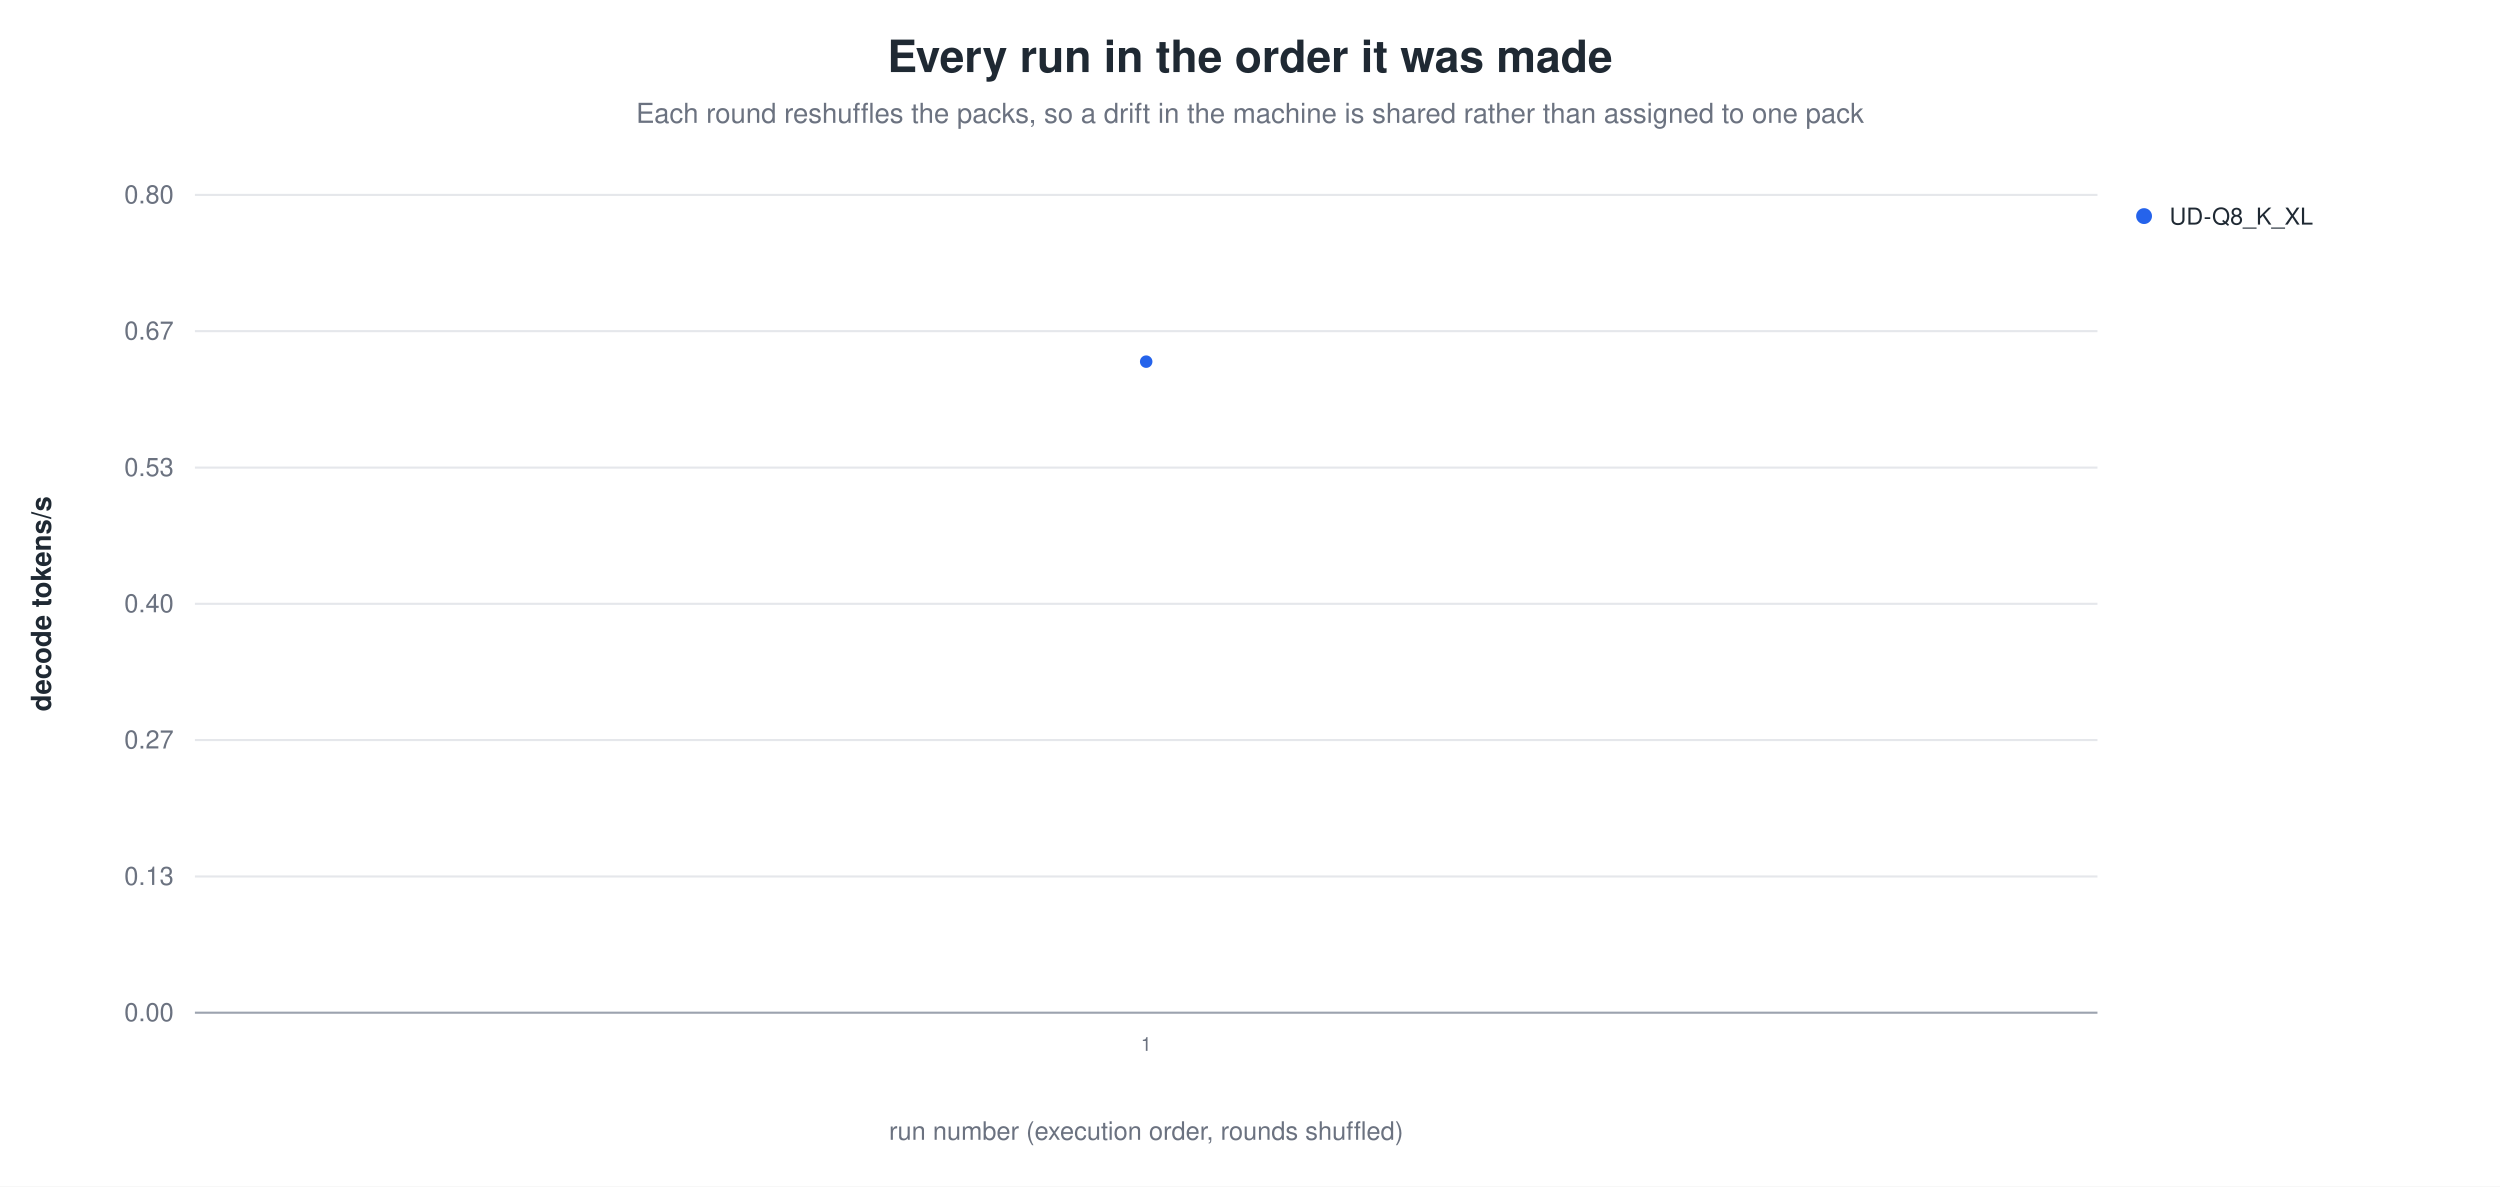
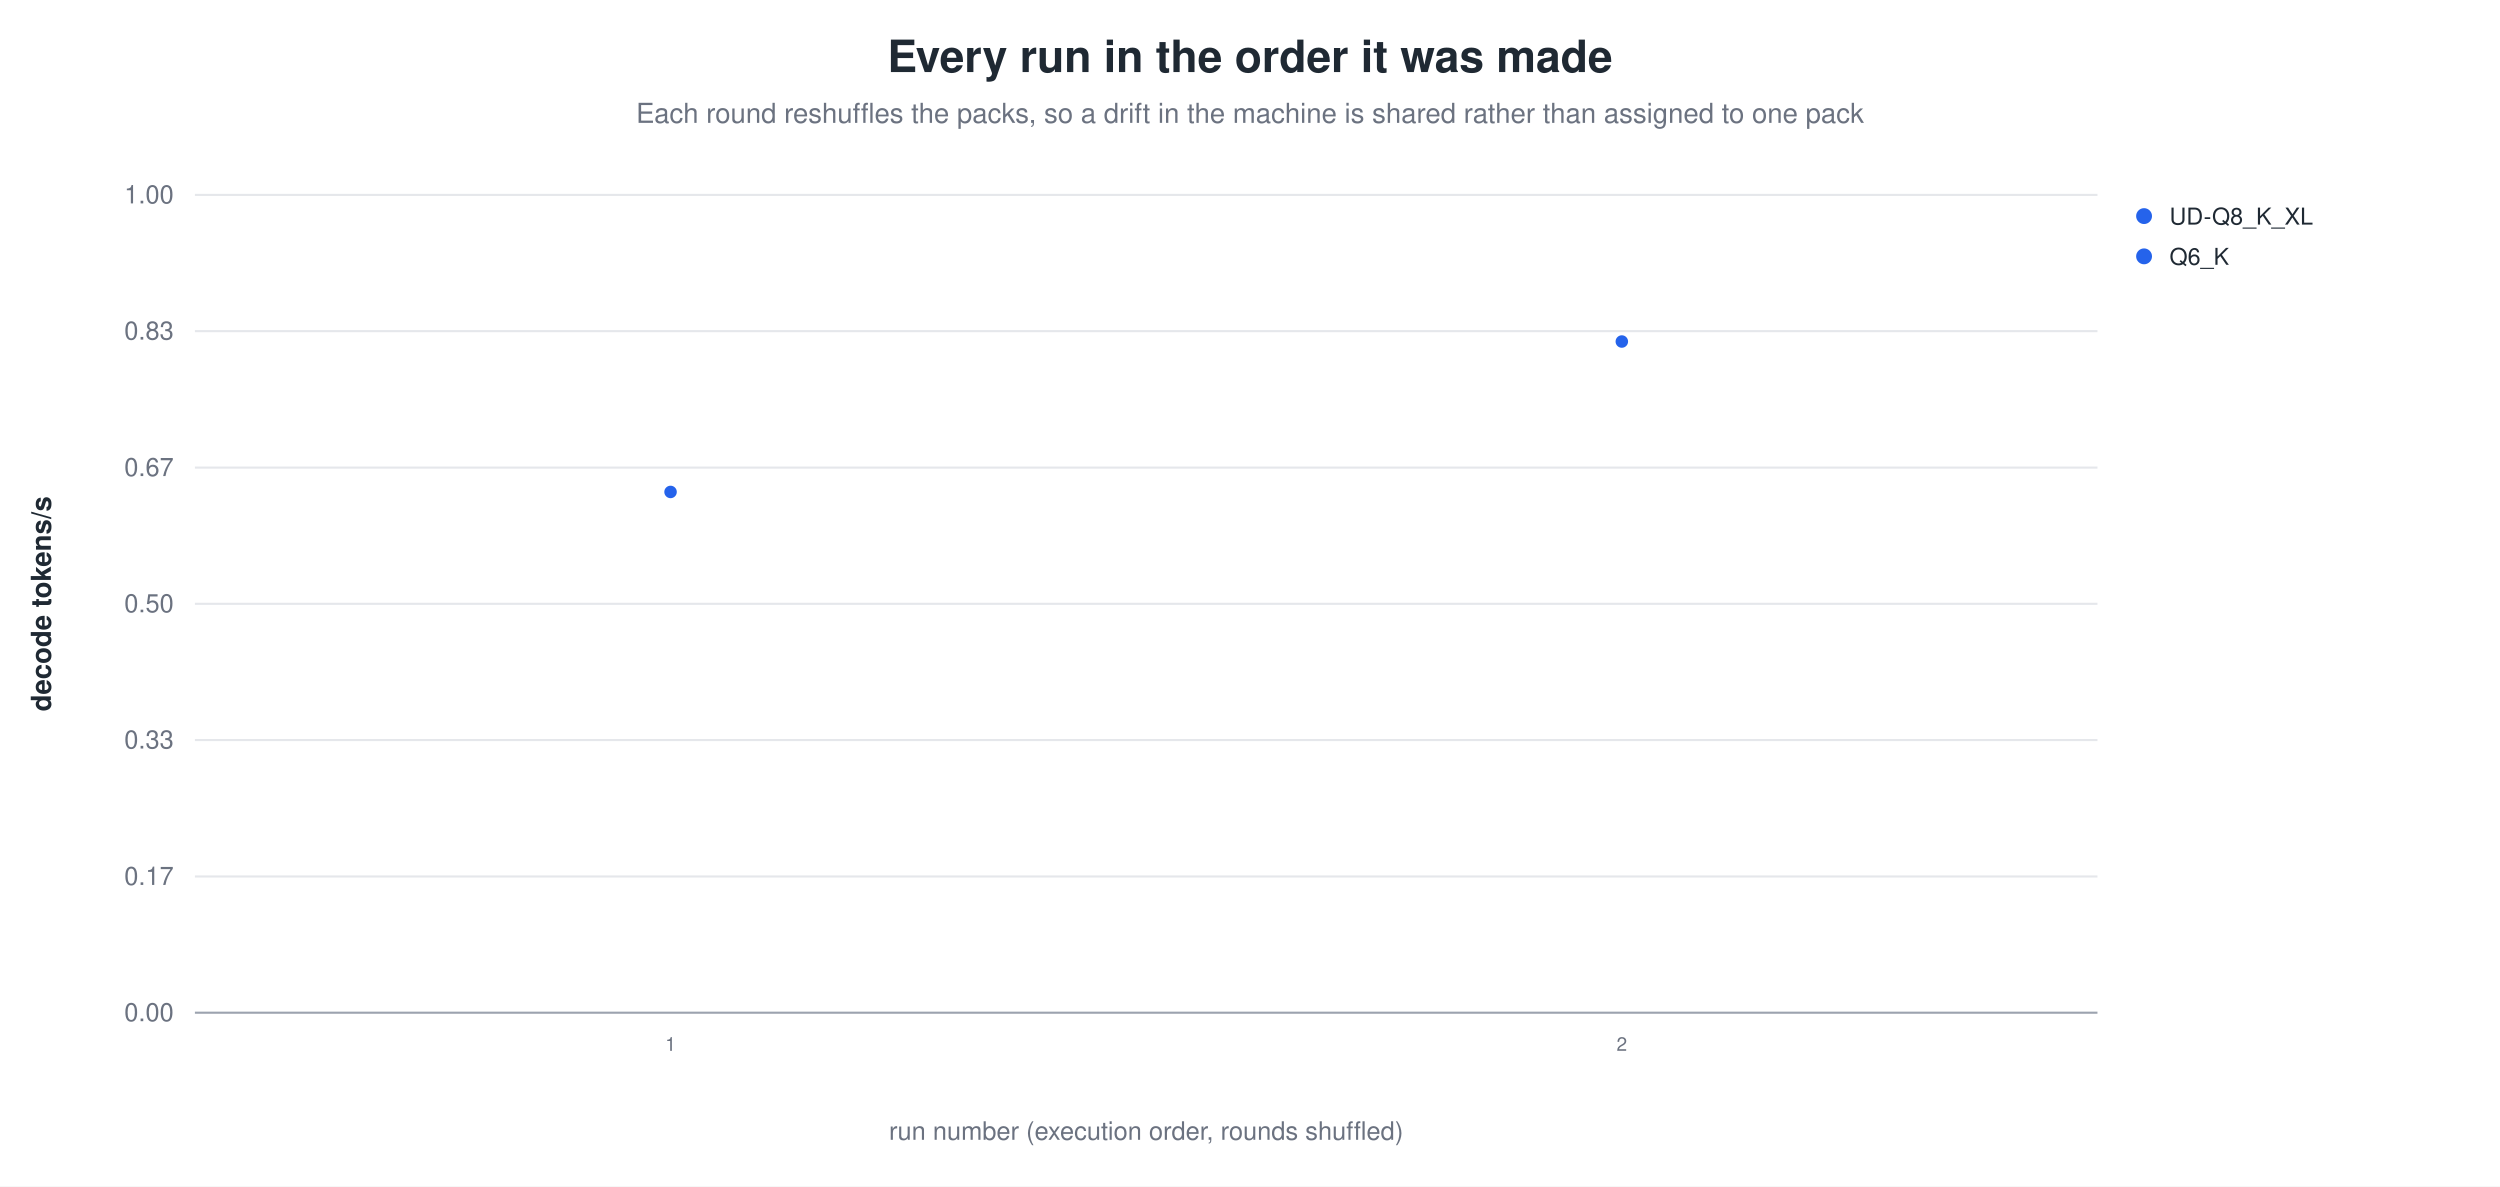
<svg xmlns="http://www.w3.org/2000/svg" width="1180" height="560" viewBox="0 0 1180 560" role="img" aria-label="Every run in the order it was made">
  <rect width="1180" height="560" fill="white" />
  <text x="590.0" y="34" text-anchor="middle" font-family="Helvetica, Arial, sans-serif" font-size="21" font-weight="600" fill="#1f2933">Every run in the order it was made</text>
  <text x="590.0" y="58" text-anchor="middle" font-family="Helvetica, Arial, sans-serif" font-size="13" fill="#6b7280">Each round reshuffles the packs, so a drift in the machine is shared rather than assigned to one pack</text>
  <line x1="92.0" y1="478.0" x2="990.0" y2="478.0" stroke="#9ca3af" stroke-width="1.0" />
  <text x="82.0" y="482.0" text-anchor="end" font-family="Helvetica, Arial, sans-serif" font-size="12" fill="#6b7280" font-weight="400">0.00</text>
  <line x1="92.0" y1="413.7" x2="990.0" y2="413.7" stroke="#e5e7eb" stroke-width="1.0" />
-   <text x="82.0" y="417.7" text-anchor="end" font-family="Helvetica, Arial, sans-serif" font-size="12" fill="#6b7280" font-weight="400">0.13</text>
+   <text x="82.0" y="417.7" text-anchor="end" font-family="Helvetica, Arial, sans-serif" font-size="12" fill="#6b7280" font-weight="400">0.17</text>
  <line x1="92.0" y1="349.3" x2="990.0" y2="349.3" stroke="#e5e7eb" stroke-width="1.0" />
-   <text x="82.0" y="353.3" text-anchor="end" font-family="Helvetica, Arial, sans-serif" font-size="12" fill="#6b7280" font-weight="400">0.27</text>
+   <text x="82.0" y="353.3" text-anchor="end" font-family="Helvetica, Arial, sans-serif" font-size="12" fill="#6b7280" font-weight="400">0.33</text>
  <line x1="92.0" y1="285.0" x2="990.0" y2="285.0" stroke="#e5e7eb" stroke-width="1.0" />
-   <text x="82.0" y="289.0" text-anchor="end" font-family="Helvetica, Arial, sans-serif" font-size="12" fill="#6b7280" font-weight="400">0.40</text>
+   <text x="82.0" y="289.0" text-anchor="end" font-family="Helvetica, Arial, sans-serif" font-size="12" fill="#6b7280" font-weight="400">0.50</text>
  <line x1="92.0" y1="220.7" x2="990.0" y2="220.7" stroke="#e5e7eb" stroke-width="1.0" />
-   <text x="82.0" y="224.7" text-anchor="end" font-family="Helvetica, Arial, sans-serif" font-size="12" fill="#6b7280" font-weight="400">0.53</text>
+   <text x="82.0" y="224.7" text-anchor="end" font-family="Helvetica, Arial, sans-serif" font-size="12" fill="#6b7280" font-weight="400">0.67</text>
  <line x1="92.0" y1="156.3" x2="990.0" y2="156.3" stroke="#e5e7eb" stroke-width="1.0" />
-   <text x="82.0" y="160.3" text-anchor="end" font-family="Helvetica, Arial, sans-serif" font-size="12" fill="#6b7280" font-weight="400">0.67</text>
+   <text x="82.0" y="160.3" text-anchor="end" font-family="Helvetica, Arial, sans-serif" font-size="12" fill="#6b7280" font-weight="400">0.83</text>
  <line x1="92.0" y1="92.0" x2="990.0" y2="92.0" stroke="#e5e7eb" stroke-width="1.0" />
-   <text x="82.0" y="96.0" text-anchor="end" font-family="Helvetica, Arial, sans-serif" font-size="12" fill="#6b7280" font-weight="400">0.80</text>
+   <text x="82.0" y="96.0" text-anchor="end" font-family="Helvetica, Arial, sans-serif" font-size="12" fill="#6b7280" font-weight="400">1.00</text>
  <text x="24.0" y="285.0" text-anchor="middle" font-family="Helvetica, Arial, sans-serif" font-size="13" fill="#1f2933" font-weight="600" transform="rotate(-90.0 24.0 285.0)">decode tokens/s</text>
-   <circle cx="541.0" cy="170.7" r="3.4" fill="#2563eb" stroke="white" stroke-width="0.9" opacity="1.00" />
-   <text x="541.0" y="496.0" text-anchor="middle" font-family="Helvetica, Arial, sans-serif" font-size="9" fill="#6b7280" font-weight="400">1</text>
+   <circle cx="316.5" cy="232.2" r="3.4" fill="#2563eb" stroke="white" stroke-width="0.9" opacity="1.00" />
+   <text x="316.5" y="496.0" text-anchor="middle" font-family="Helvetica, Arial, sans-serif" font-size="9" fill="#6b7280" font-weight="400">1</text>
+   <circle cx="765.5" cy="161.2" r="3.4" fill="#2563eb" stroke="white" stroke-width="0.9" opacity="1.00" />
+   <text x="765.5" y="496.0" text-anchor="middle" font-family="Helvetica, Arial, sans-serif" font-size="9" fill="#6b7280" font-weight="400">2</text>
  <circle cx="1012.0" cy="102.0" r="4.2" fill="#2563eb" stroke="white" stroke-width="0.9" opacity="1.00" />
  <text x="1024.0" y="106.0" text-anchor="start" font-family="Helvetica, Arial, sans-serif" font-size="11" fill="#1f2933" font-weight="400">UD-Q8_K_XL</text>
+   <circle cx="1012.0" cy="121.0" r="4.2" fill="#2563eb" stroke="white" stroke-width="0.9" opacity="1.00" />
+   <text x="1024.0" y="125.0" text-anchor="start" font-family="Helvetica, Arial, sans-serif" font-size="11" fill="#1f2933" font-weight="400">Q6_K</text>
  <text x="541.0" y="538.0" text-anchor="middle" font-family="Helvetica, Arial, sans-serif" font-size="12" fill="#6b7280" font-weight="400">run number (execution order, rounds shuffled)</text>
</svg>
